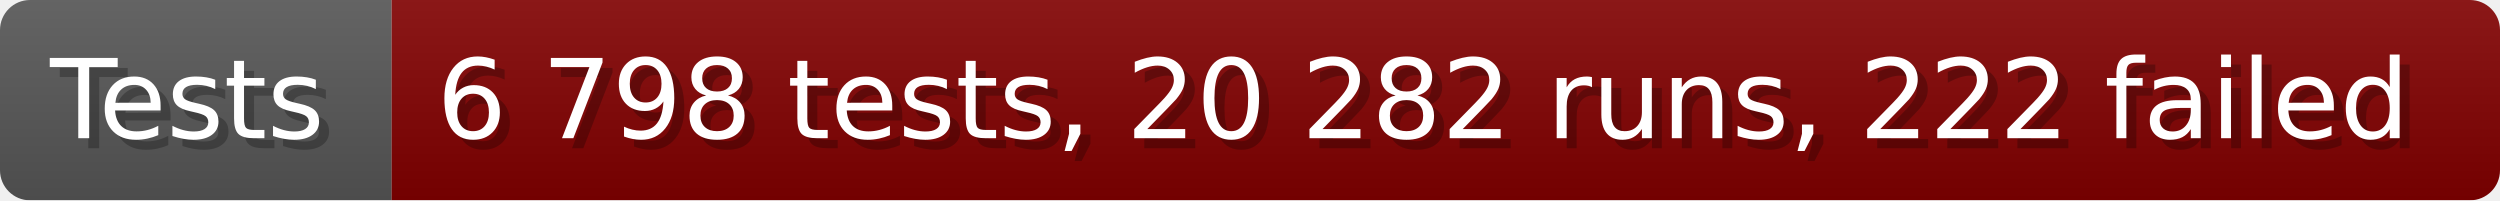
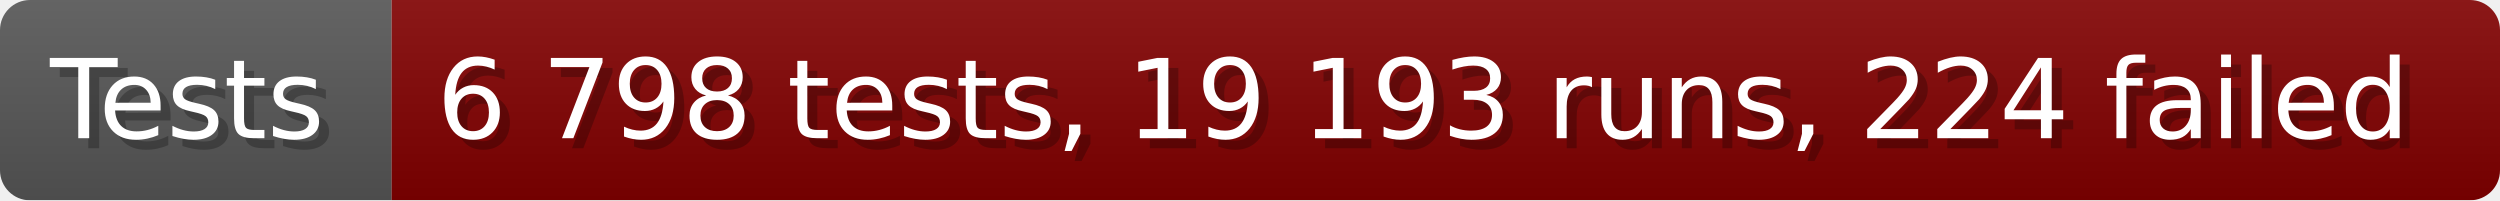
- <svg xmlns="http://www.w3.org/2000/svg" width="249.6" height="20" viewBox="0 0 2496 200" role="img" aria-label="Tests: 6 798 tests, 20 282 runs, 222 failed">
+ <svg xmlns="http://www.w3.org/2000/svg" width="249.6" height="20" viewBox="0 0 2496 200" role="img" aria-label="Tests: 6 798 tests, 19 193 runs, 224 failed">
  <linearGradient id="a" x2="0" y2="100%">
    <stop offset="0" stop-opacity=".1" stop-color="#EEE" />
    <stop offset="1" stop-opacity=".1" />
  </linearGradient>
  <mask id="m">
    <rect width="2496" height="200" rx="30" fill="#FFF" />
  </mask>
  <g mask="url(#m)">
    <rect width="391" height="200" fill="#555" />
    <rect width="2105" height="200" fill="#800000" x="391" />
    <rect width="2496" height="200" fill="url(#a)" />
  </g>
  <g aria-hidden="true" fill="#fff" text-anchor="start" font-family="Verdana,DejaVu Sans,sans-serif" font-size="110">
    <text x="60" y="148" textLength="291" fill="#000" opacity="0.25">Tests</text>
    <text x="50" y="138" textLength="291">Tests</text>
-     <text x="446" y="148" textLength="2005" fill="#000" opacity="0.25">6 798 tests, 20 282 runs, 222 failed</text>
-     <text x="436" y="138" textLength="2005">6 798 tests, 20 282 runs, 222 failed</text>
+     <text x="446" y="148" textLength="2005" fill="#000" opacity="0.25">6 798 tests, 19 193 runs, 224 failed</text>
+     <text x="436" y="138" textLength="2005">6 798 tests, 19 193 runs, 224 failed</text>
  </g>
</svg>
